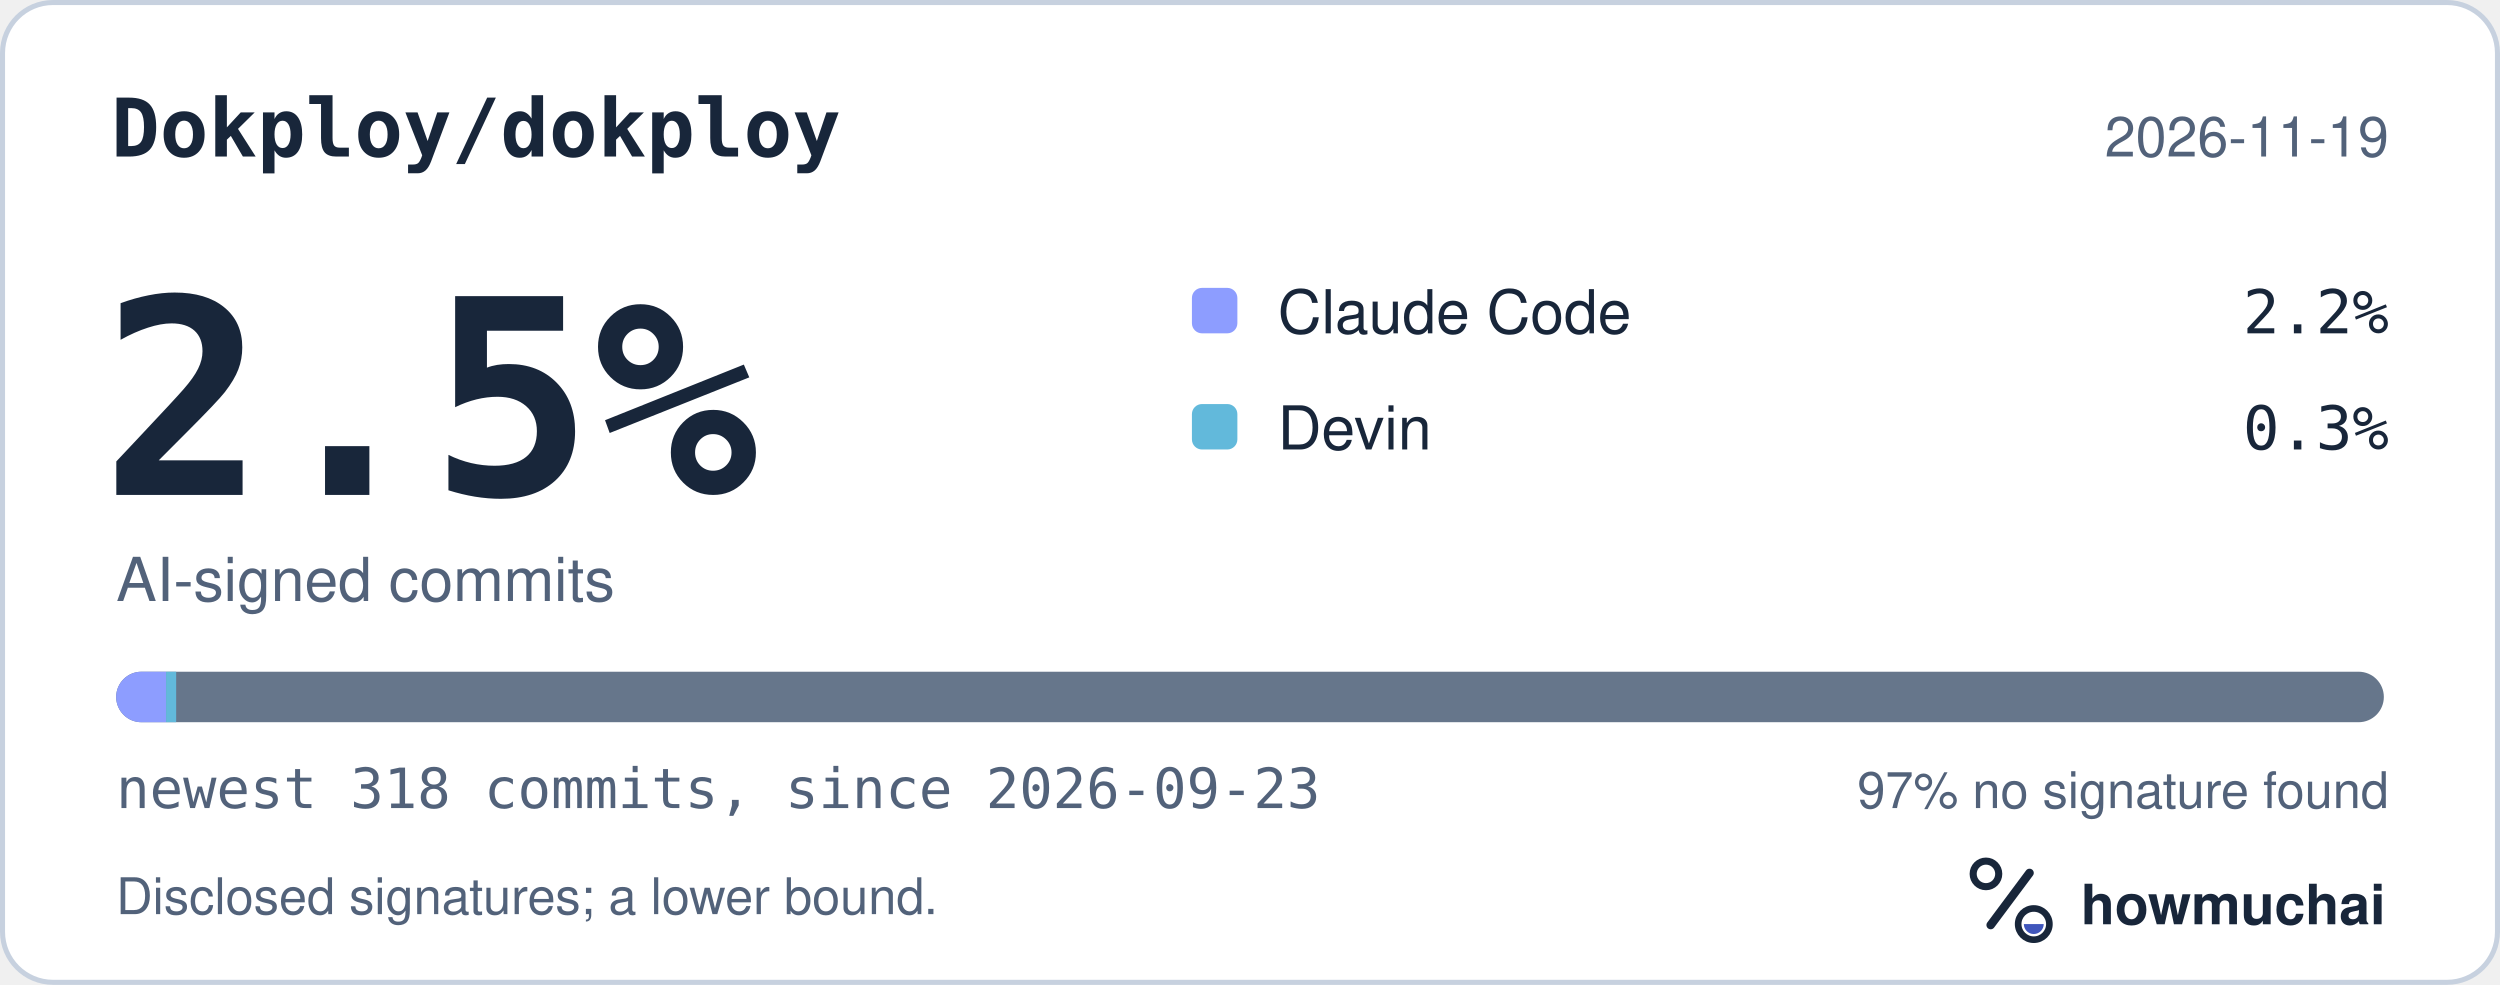
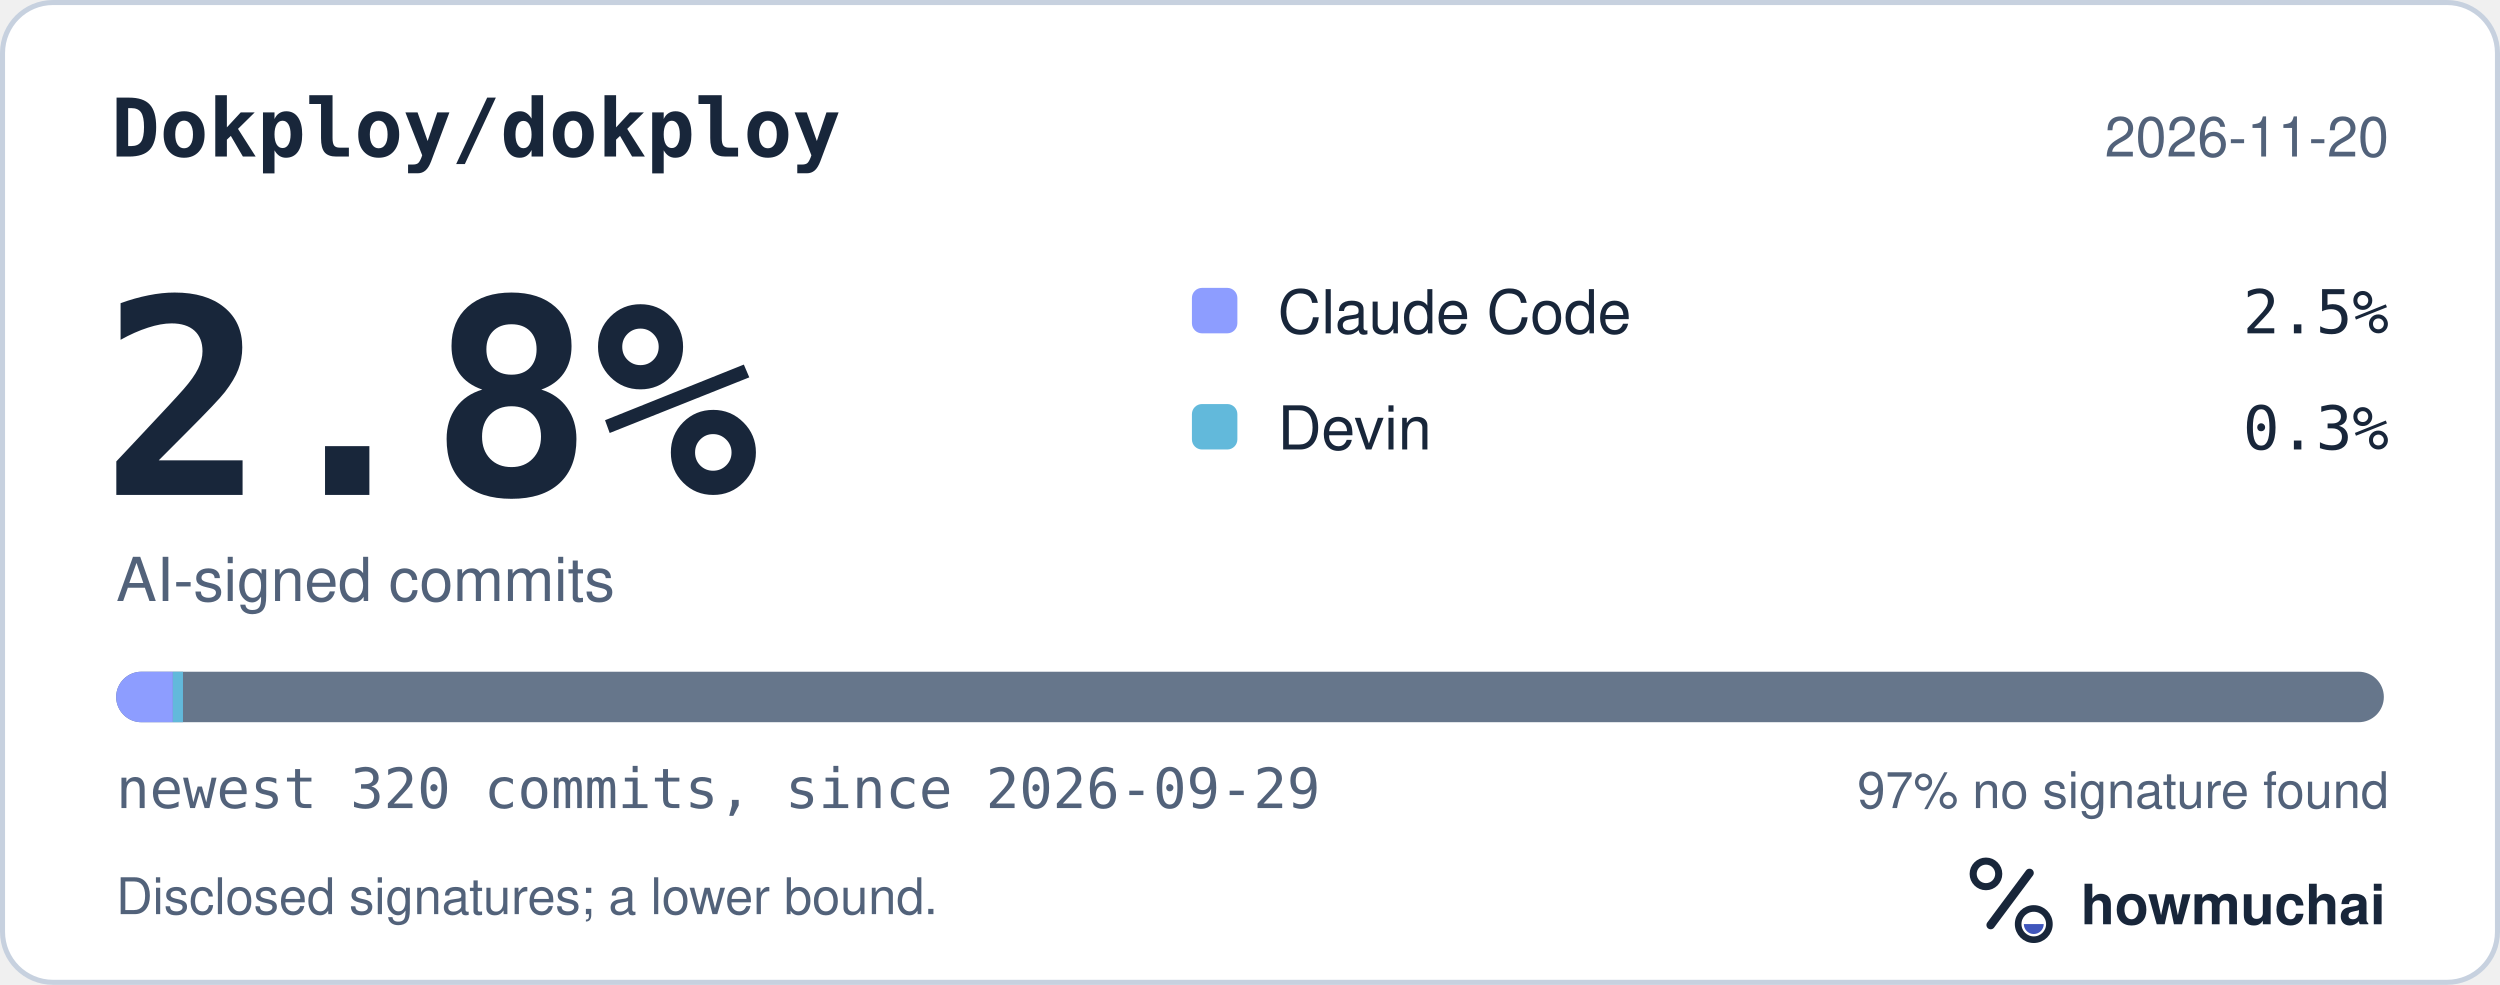
<svg xmlns="http://www.w3.org/2000/svg" width="495" height="195" viewBox="0 0 495 195" role="img" aria-labelledby="hm-t hm-d">
  <rect x="0.5" y="0.5" width="494" height="194" rx="10" fill="#FFFFFF" stroke="#C7D1DF" />
  <text x="22" y="31" fill="#18263A" font-family="ui-monospace, SF Mono, Menlo, Consolas, IBM Plex Mono, monospace" font-size="16" font-weight="600">Dokploy/dokploy</text>
-   <text x="473" y="31" fill="#52627A" font-family="-apple-system, BlinkMacSystemFont, Segoe UI, Helvetica, Arial, Fira Sans, sans-serif" font-size="11" text-anchor="end">2026-11-19</text>
-   <text x="20" y="98" fill="#18263A" font-family="ui-monospace, SF Mono, Menlo, Consolas, IBM Plex Mono, monospace" font-size="54" font-weight="700">2.5%</text>
+   <text x="473" y="31" fill="#52627A" font-family="-apple-system, BlinkMacSystemFont, Segoe UI, Helvetica, Arial, Fira Sans, sans-serif" font-size="11" text-anchor="end">2026-11-20</text>
+   <text x="20" y="98" fill="#18263A" font-family="ui-monospace, SF Mono, Menlo, Consolas, IBM Plex Mono, monospace" font-size="54" font-weight="700">2.8%</text>
  <text x="23" y="119" fill="#52627A" font-family="-apple-system, BlinkMacSystemFont, Segoe UI, Helvetica, Arial, Fira Sans, sans-serif" font-size="12">AI-signed commits</text>
  <rect x="236" y="57" width="9" height="9" rx="2" fill="#8D9DFF" />
  <text x="253" y="66" fill="#18263A" font-family="-apple-system, BlinkMacSystemFont, Segoe UI, Helvetica, Arial, Fira Sans, sans-serif" font-size="12">Claude Code</text>
-   <text x="473" y="66" fill="#18263A" font-family="ui-monospace, SF Mono, Menlo, Consolas, IBM Plex Mono, monospace" font-size="12" text-anchor="end">2.2%</text>
+   <text x="473" y="66" fill="#18263A" font-family="ui-monospace, SF Mono, Menlo, Consolas, IBM Plex Mono, monospace" font-size="12" text-anchor="end">2.5%</text>
  <rect x="236" y="80" width="9" height="9" rx="2" fill="#62B9DB" />
  <text x="253" y="89" fill="#18263A" font-family="-apple-system, BlinkMacSystemFont, Segoe UI, Helvetica, Arial, Fira Sans, sans-serif" font-size="12">Devin</text>
  <text x="473" y="89" fill="#18263A" font-family="ui-monospace, SF Mono, Menlo, Consolas, IBM Plex Mono, monospace" font-size="12" text-anchor="end">0.3%</text>
  <defs>
    <clipPath id="hm-bar">
      <rect x="23" y="133" width="449" height="10" rx="5" />
    </clipPath>
  </defs>
  <rect x="23" y="133" width="449" height="10" rx="5" fill="#66768B" />
  <g clip-path="url(#hm-bar)">
-     <rect x="23.00" y="133" width="9.88" height="10" fill="#8D9DFF" />
-     <rect x="32.88" y="133" width="2.00" height="10" fill="#62B9DB" />
+     <rect x="23.00" y="133" width="11.23" height="10" fill="#8D9DFF" />
+     <rect x="34.23" y="133" width="2.00" height="10" fill="#62B9DB" />
  </g>
-   <text x="23" y="160" fill="#52627A" font-family="ui-monospace, SF Mono, Menlo, Consolas, IBM Plex Mono, monospace" font-size="11">newest 318 commits, since 2026-09-23</text>
+   <text x="23" y="160" fill="#52627A" font-family="ui-monospace, SF Mono, Menlo, Consolas, IBM Plex Mono, monospace" font-size="11">newest 320 commits, since 2026-09-29</text>
  <text x="473" y="160" fill="#52627A" font-family="-apple-system, BlinkMacSystemFont, Segoe UI, Helvetica, Arial, Fira Sans, sans-serif" font-size="10" text-anchor="end">97% no signature found</text>
  <text x="23" y="181" fill="#52627A" font-family="-apple-system, BlinkMacSystemFont, Segoe UI, Helvetica, Arial, Fira Sans, sans-serif" font-size="10">Disclosed signatures; a lower bound.</text>
  <g transform="translate(386 166) scale(0.046875)">
    <circle cx="154" cy="150" r="54" fill="none" stroke="#18263A" stroke-width="30" />
    <path d="M174 366 338 146" fill="none" stroke="#18263A" stroke-width="36" stroke-linecap="round" />
    <circle cx="356" cy="362" r="66" fill="none" stroke="#18263A" stroke-width="28" />
    <path d="M314 362a42 42 0 0 0 84 0Z" fill="#4056BC" />
  </g>
  <text x="412" y="183" fill="#18263A" font-family="-apple-system, BlinkMacSystemFont, Segoe UI, Helvetica, Arial, Fira Sans, sans-serif" font-size="11" font-weight="650">howmuchai</text>
</svg>
